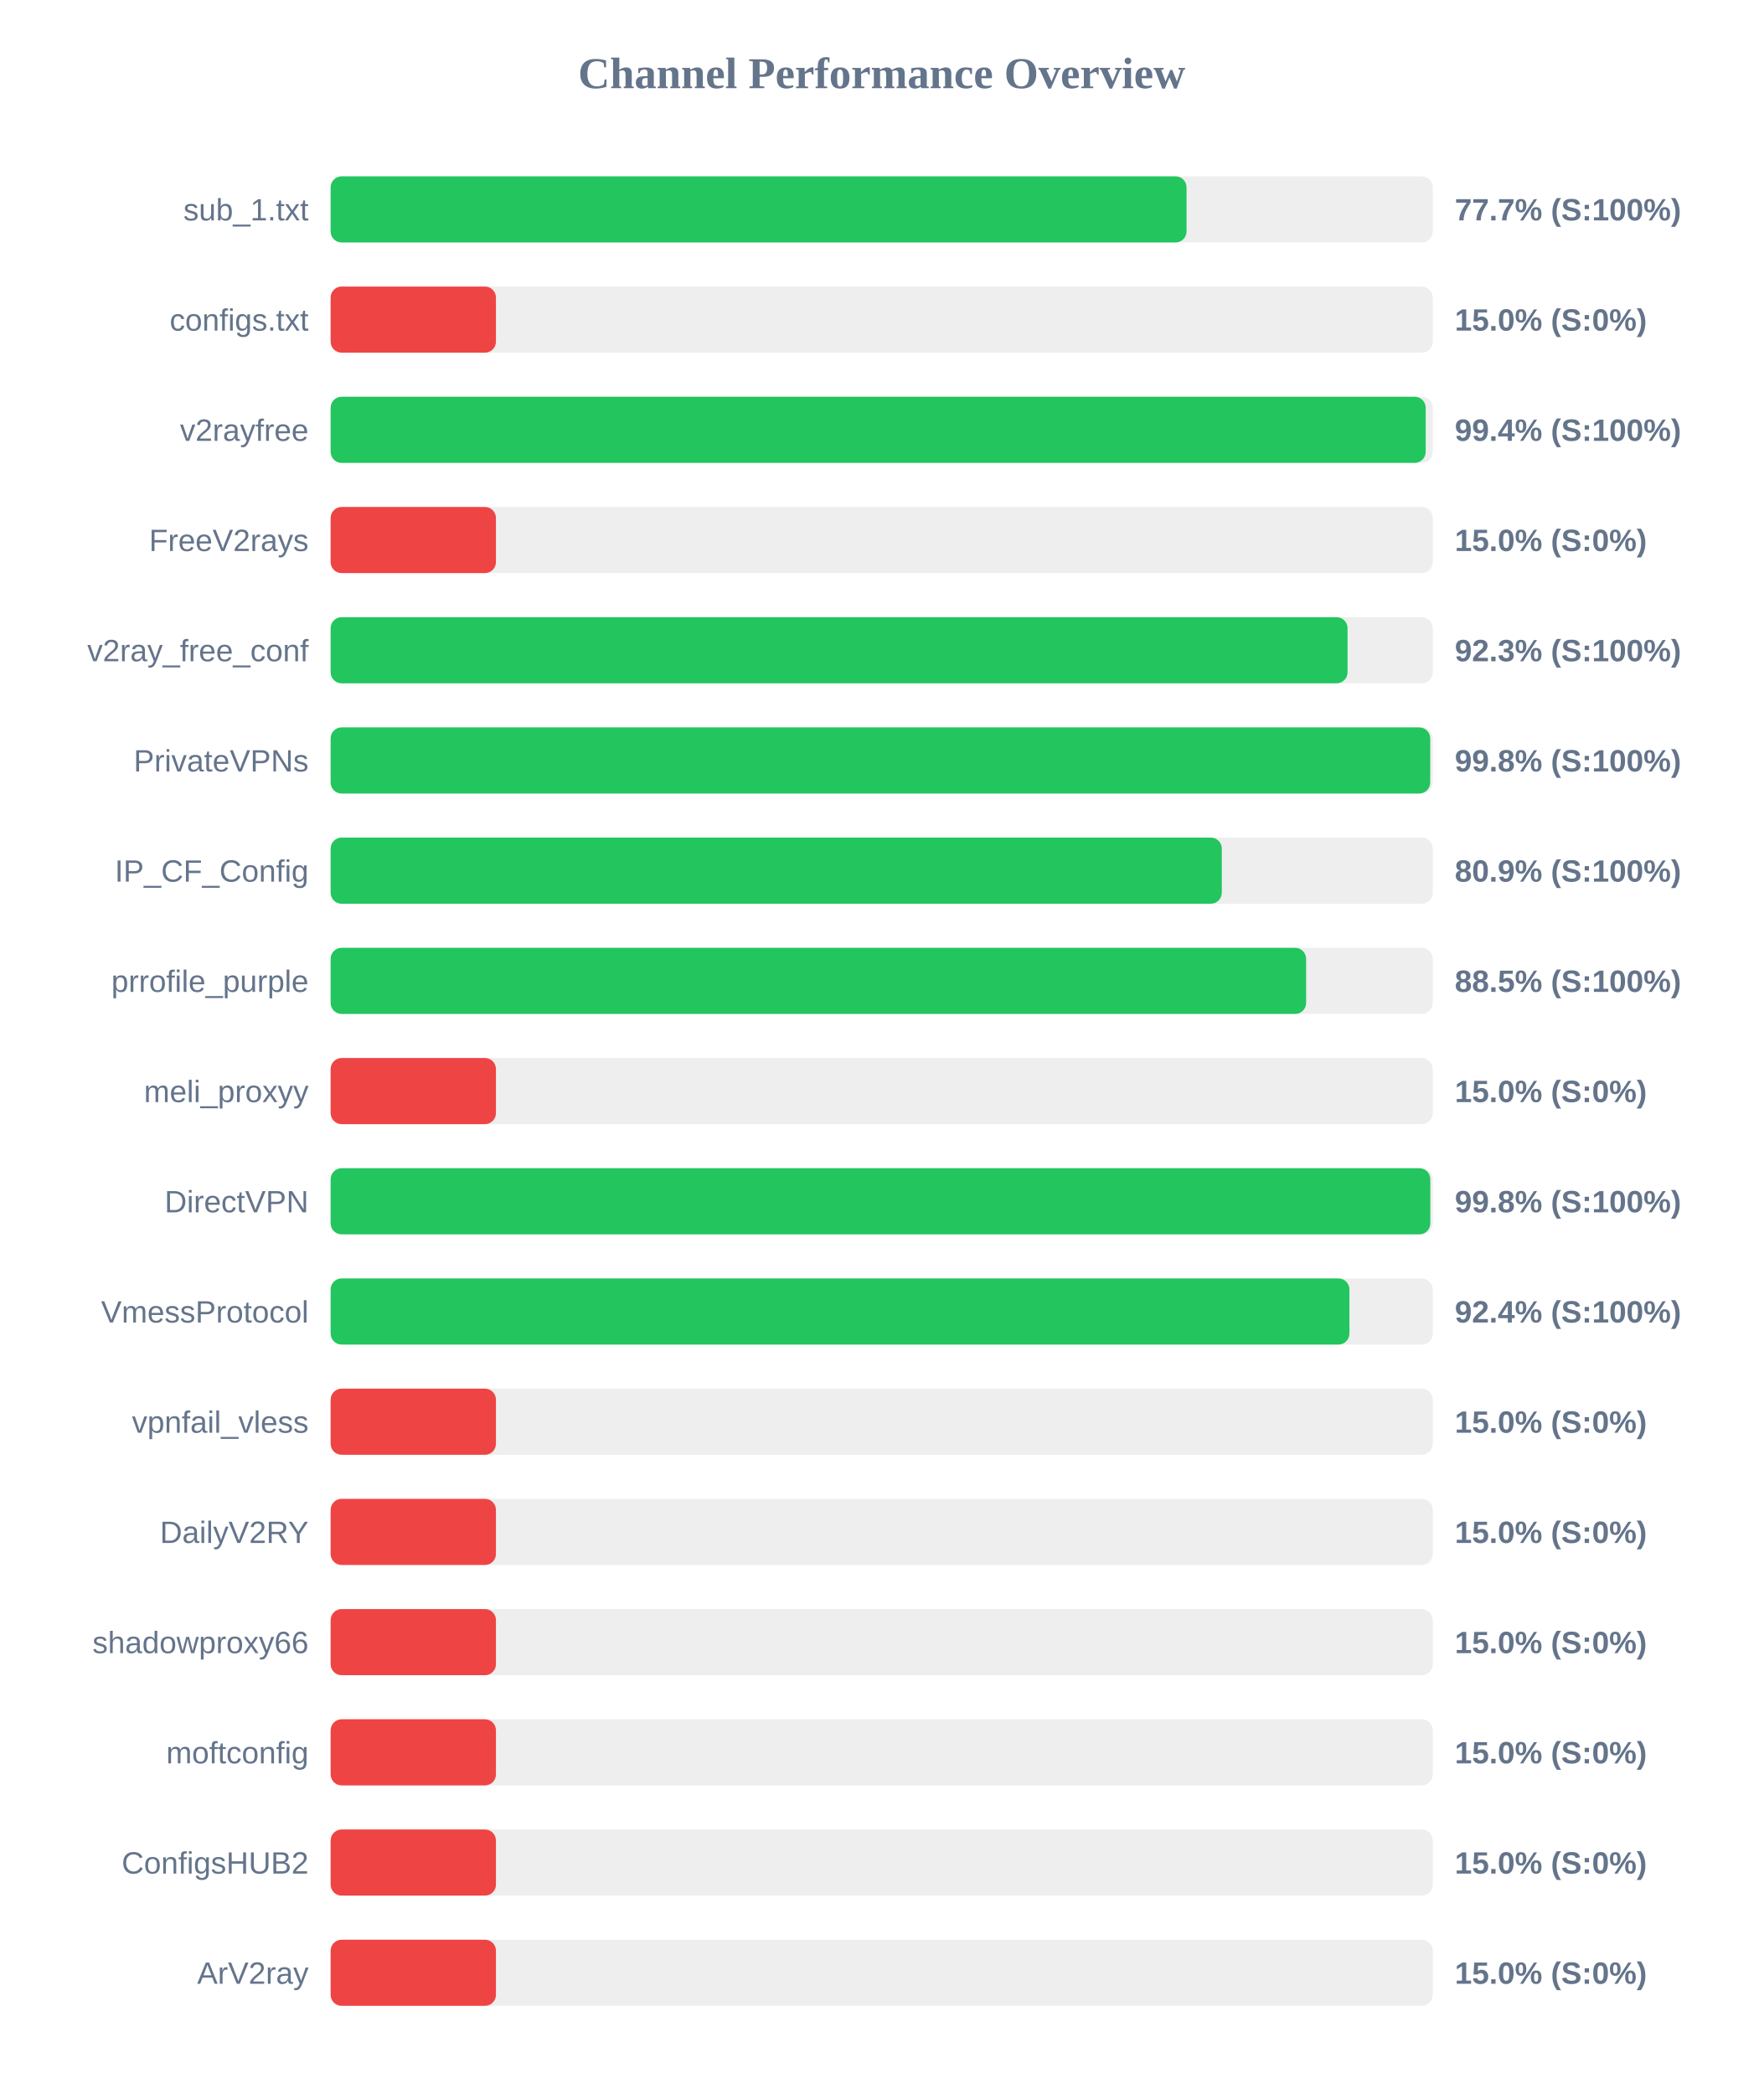
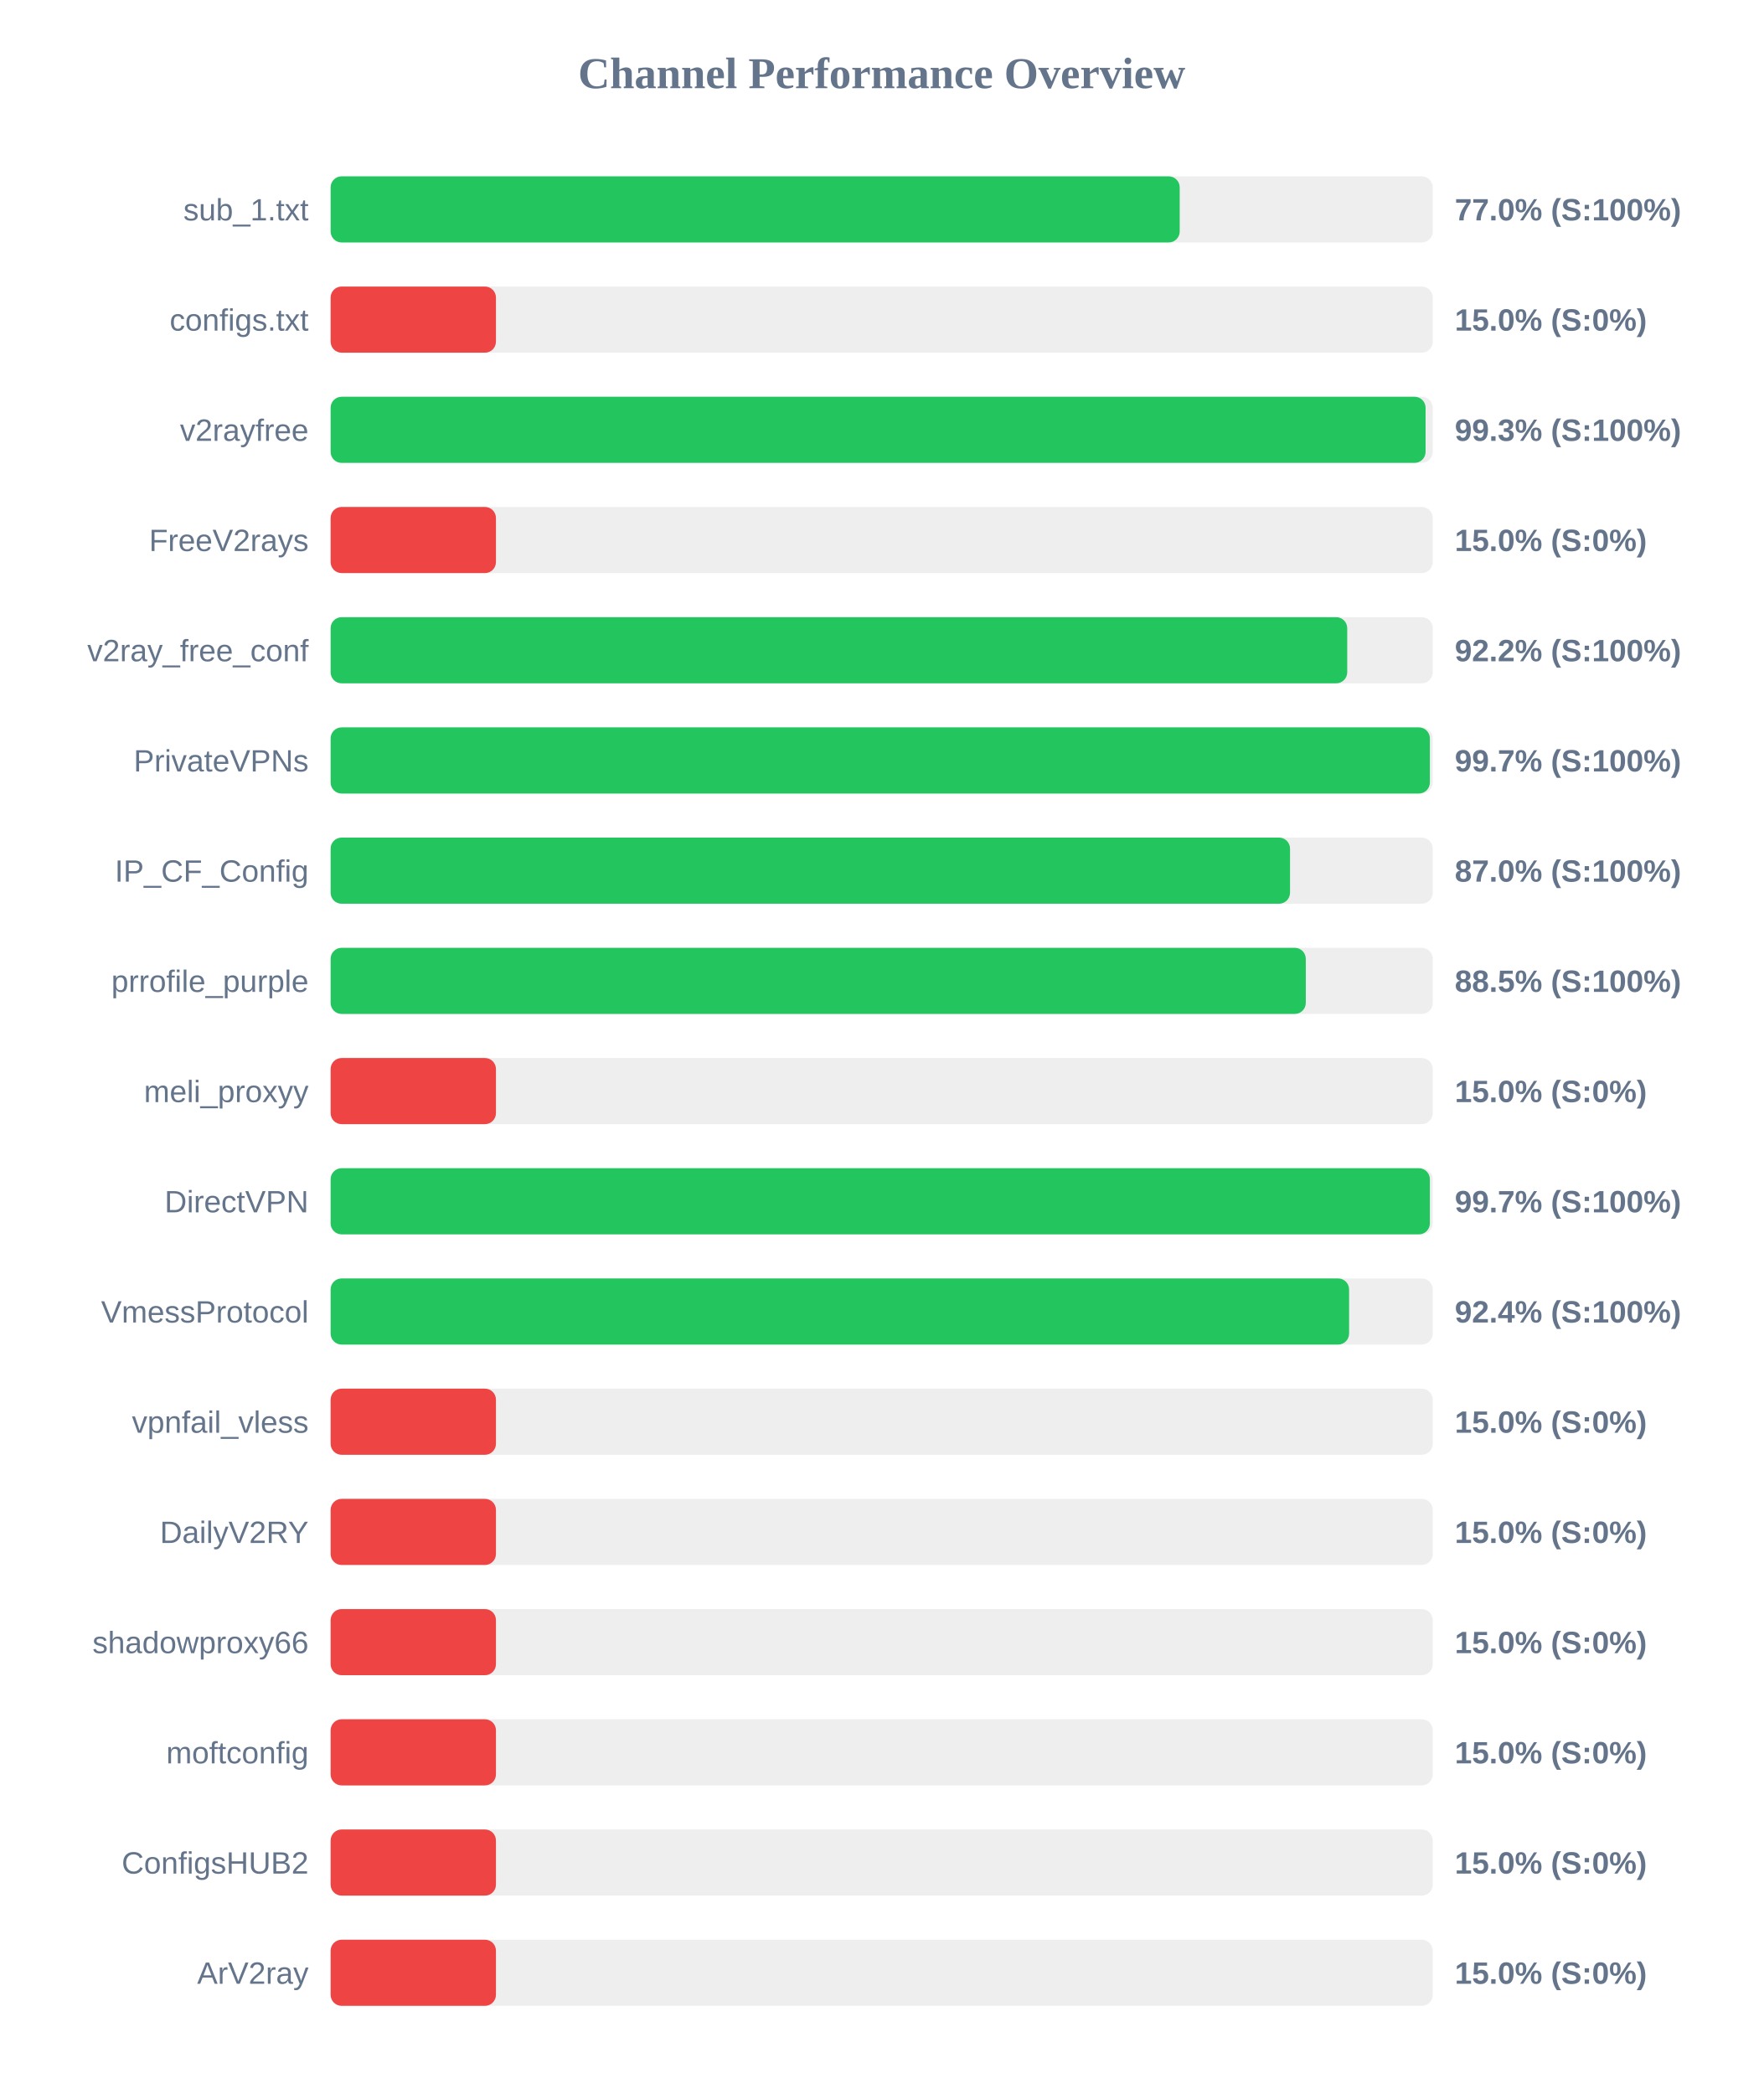
<svg xmlns="http://www.w3.org/2000/svg" width="800" height="950" version="1.1">
  <style>
        .row { font: 14px Arial; fill: #64748b; }
        .score { font: bold 14px Arial; fill: #64748b; }
    </style>
  <text x="400" y="40" text-anchor="middle" font-size="20px" font-weight="bold" fill="#64748b">Channel Performance Overview</text>
  <rect x="150" y="80" width="500" height="30" fill="#eee" rx="5" />
-   <rect x="150" y="80" width="388.3" height="30" fill="#22c55e" rx="5" />
+   <rect x="150" y="80" width="385.2" height="30" fill="#22c55e" rx="5" />
  <text x="140" y="100" text-anchor="end" class="row">sub_1.txt</text>
-   <text x="660" y="100" text-anchor="start" class="score">77.7% (S:100%)</text>
+   <text x="660" y="100" text-anchor="start" class="score">77.0% (S:100%)</text>
  <rect x="150" y="130" width="500" height="30" fill="#eee" rx="5" />
  <rect x="150" y="130" width="75.0" height="30" fill="#ef4444" rx="5" />
  <text x="140" y="150" text-anchor="end" class="row">configs.txt</text>
  <text x="660" y="150" text-anchor="start" class="score">15.0% (S:0%)</text>
  <rect x="150" y="180" width="500" height="30" fill="#eee" rx="5" />
-   <rect x="150" y="180" width="496.8" height="30" fill="#22c55e" rx="5" />
+   <rect x="150" y="180" width="496.75" height="30" fill="#22c55e" rx="5" />
  <text x="140" y="200" text-anchor="end" class="row">v2rayfree</text>
-   <text x="660" y="200" text-anchor="start" class="score">99.4% (S:100%)</text>
+   <text x="660" y="200" text-anchor="start" class="score">99.3% (S:100%)</text>
  <rect x="150" y="230" width="500" height="30" fill="#eee" rx="5" />
  <rect x="150" y="230" width="75.0" height="30" fill="#ef4444" rx="5" />
  <text x="140" y="250" text-anchor="end" class="row">FreeV2rays</text>
  <text x="660" y="250" text-anchor="start" class="score">15.0% (S:0%)</text>
  <rect x="150" y="280" width="500" height="30" fill="#eee" rx="5" />
-   <rect x="150" y="280" width="461.35" height="30" fill="#22c55e" rx="5" />
+   <rect x="150" y="280" width="461.2" height="30" fill="#22c55e" rx="5" />
  <text x="140" y="300" text-anchor="end" class="row">v2ray_free_conf</text>
-   <text x="660" y="300" text-anchor="start" class="score">92.3% (S:100%)</text>
+   <text x="660" y="300" text-anchor="start" class="score">92.2% (S:100%)</text>
  <rect x="150" y="330" width="500" height="30" fill="#eee" rx="5" />
-   <rect x="150" y="330" width="498.85" height="30" fill="#22c55e" rx="5" />
+   <rect x="150" y="330" width="498.7" height="30" fill="#22c55e" rx="5" />
  <text x="140" y="350" text-anchor="end" class="row">PrivateVPNs</text>
-   <text x="660" y="350" text-anchor="start" class="score">99.8% (S:100%)</text>
+   <text x="660" y="350" text-anchor="start" class="score">99.7% (S:100%)</text>
  <rect x="150" y="380" width="500" height="30" fill="#eee" rx="5" />
-   <rect x="150" y="380" width="404.3" height="30" fill="#22c55e" rx="5" />
+   <rect x="150" y="380" width="435.25" height="30" fill="#22c55e" rx="5" />
  <text x="140" y="400" text-anchor="end" class="row">IP_CF_Config</text>
-   <text x="660" y="400" text-anchor="start" class="score">80.9% (S:100%)</text>
+   <text x="660" y="400" text-anchor="start" class="score">87.0% (S:100%)</text>
  <rect x="150" y="430" width="500" height="30" fill="#eee" rx="5" />
-   <rect x="150" y="430" width="442.55" height="30" fill="#22c55e" rx="5" />
+   <rect x="150" y="430" width="442.4" height="30" fill="#22c55e" rx="5" />
  <text x="140" y="450" text-anchor="end" class="row">prrofile_purple</text>
  <text x="660" y="450" text-anchor="start" class="score">88.5% (S:100%)</text>
  <rect x="150" y="480" width="500" height="30" fill="#eee" rx="5" />
  <rect x="150" y="480" width="75.0" height="30" fill="#ef4444" rx="5" />
  <text x="140" y="500" text-anchor="end" class="row">meli_proxyy</text>
  <text x="660" y="500" text-anchor="start" class="score">15.0% (S:0%)</text>
  <rect x="150" y="530" width="500" height="30" fill="#eee" rx="5" />
-   <rect x="150" y="530" width="498.9" height="30" fill="#22c55e" rx="5" />
+   <rect x="150" y="530" width="498.7" height="30" fill="#22c55e" rx="5" />
  <text x="140" y="550" text-anchor="end" class="row">DirectVPN</text>
-   <text x="660" y="550" text-anchor="start" class="score">99.8% (S:100%)</text>
+   <text x="660" y="550" text-anchor="start" class="score">99.7% (S:100%)</text>
  <rect x="150" y="580" width="500" height="30" fill="#eee" rx="5" />
-   <rect x="150" y="580" width="462.2" height="30" fill="#22c55e" rx="5" />
+   <rect x="150" y="580" width="462.05" height="30" fill="#22c55e" rx="5" />
  <text x="140" y="600" text-anchor="end" class="row">VmessProtocol</text>
  <text x="660" y="600" text-anchor="start" class="score">92.4% (S:100%)</text>
  <rect x="150" y="630" width="500" height="30" fill="#eee" rx="5" />
  <rect x="150" y="630" width="75.0" height="30" fill="#ef4444" rx="5" />
  <text x="140" y="650" text-anchor="end" class="row">vpnfail_vless</text>
  <text x="660" y="650" text-anchor="start" class="score">15.0% (S:0%)</text>
  <rect x="150" y="680" width="500" height="30" fill="#eee" rx="5" />
  <rect x="150" y="680" width="75.0" height="30" fill="#ef4444" rx="5" />
  <text x="140" y="700" text-anchor="end" class="row">DailyV2RY</text>
  <text x="660" y="700" text-anchor="start" class="score">15.0% (S:0%)</text>
  <rect x="150" y="730" width="500" height="30" fill="#eee" rx="5" />
  <rect x="150" y="730" width="75.0" height="30" fill="#ef4444" rx="5" />
  <text x="140" y="750" text-anchor="end" class="row">shadowproxy66</text>
  <text x="660" y="750" text-anchor="start" class="score">15.0% (S:0%)</text>
  <rect x="150" y="780" width="500" height="30" fill="#eee" rx="5" />
  <rect x="150" y="780" width="75.0" height="30" fill="#ef4444" rx="5" />
  <text x="140" y="800" text-anchor="end" class="row">moftconfig</text>
  <text x="660" y="800" text-anchor="start" class="score">15.0% (S:0%)</text>
  <rect x="150" y="830" width="500" height="30" fill="#eee" rx="5" />
  <rect x="150" y="830" width="75.0" height="30" fill="#ef4444" rx="5" />
  <text x="140" y="850" text-anchor="end" class="row">ConfigsHUB2</text>
  <text x="660" y="850" text-anchor="start" class="score">15.0% (S:0%)</text>
  <rect x="150" y="880" width="500" height="30" fill="#eee" rx="5" />
  <rect x="150" y="880" width="75.0" height="30" fill="#ef4444" rx="5" />
  <text x="140" y="900" text-anchor="end" class="row">ArV2ray</text>
  <text x="660" y="900" text-anchor="start" class="score">15.0% (S:0%)</text>
</svg>
